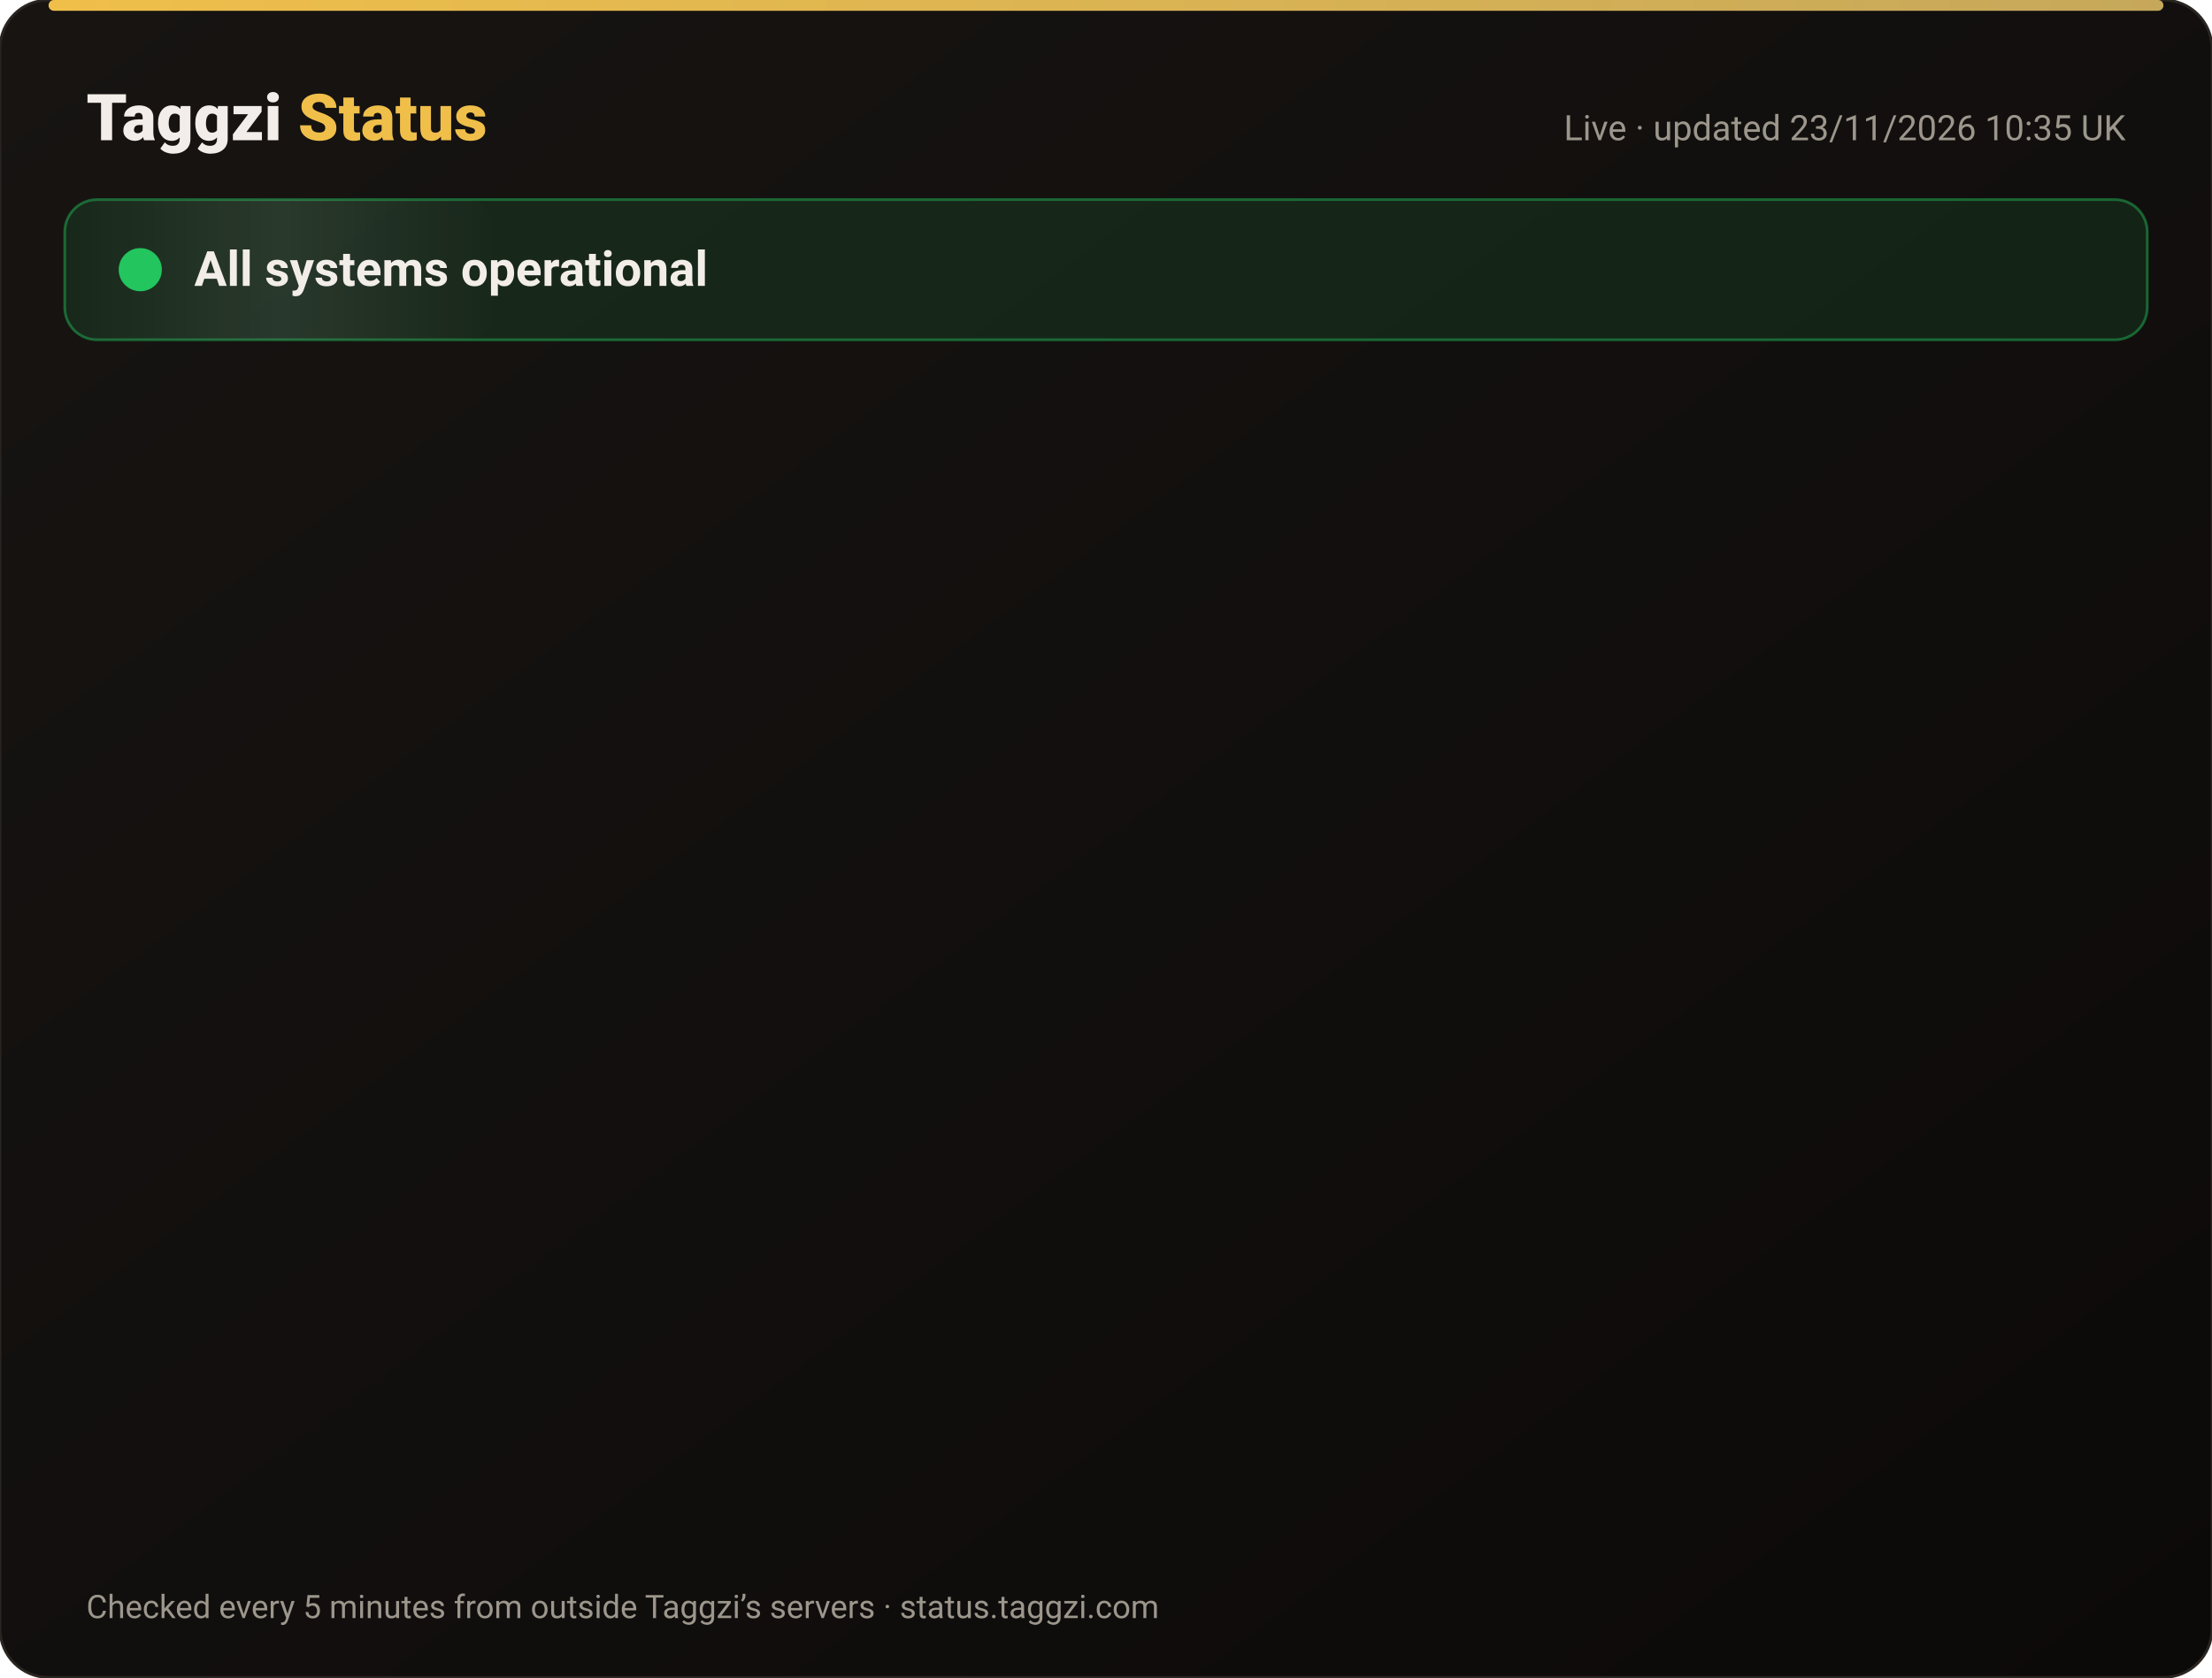
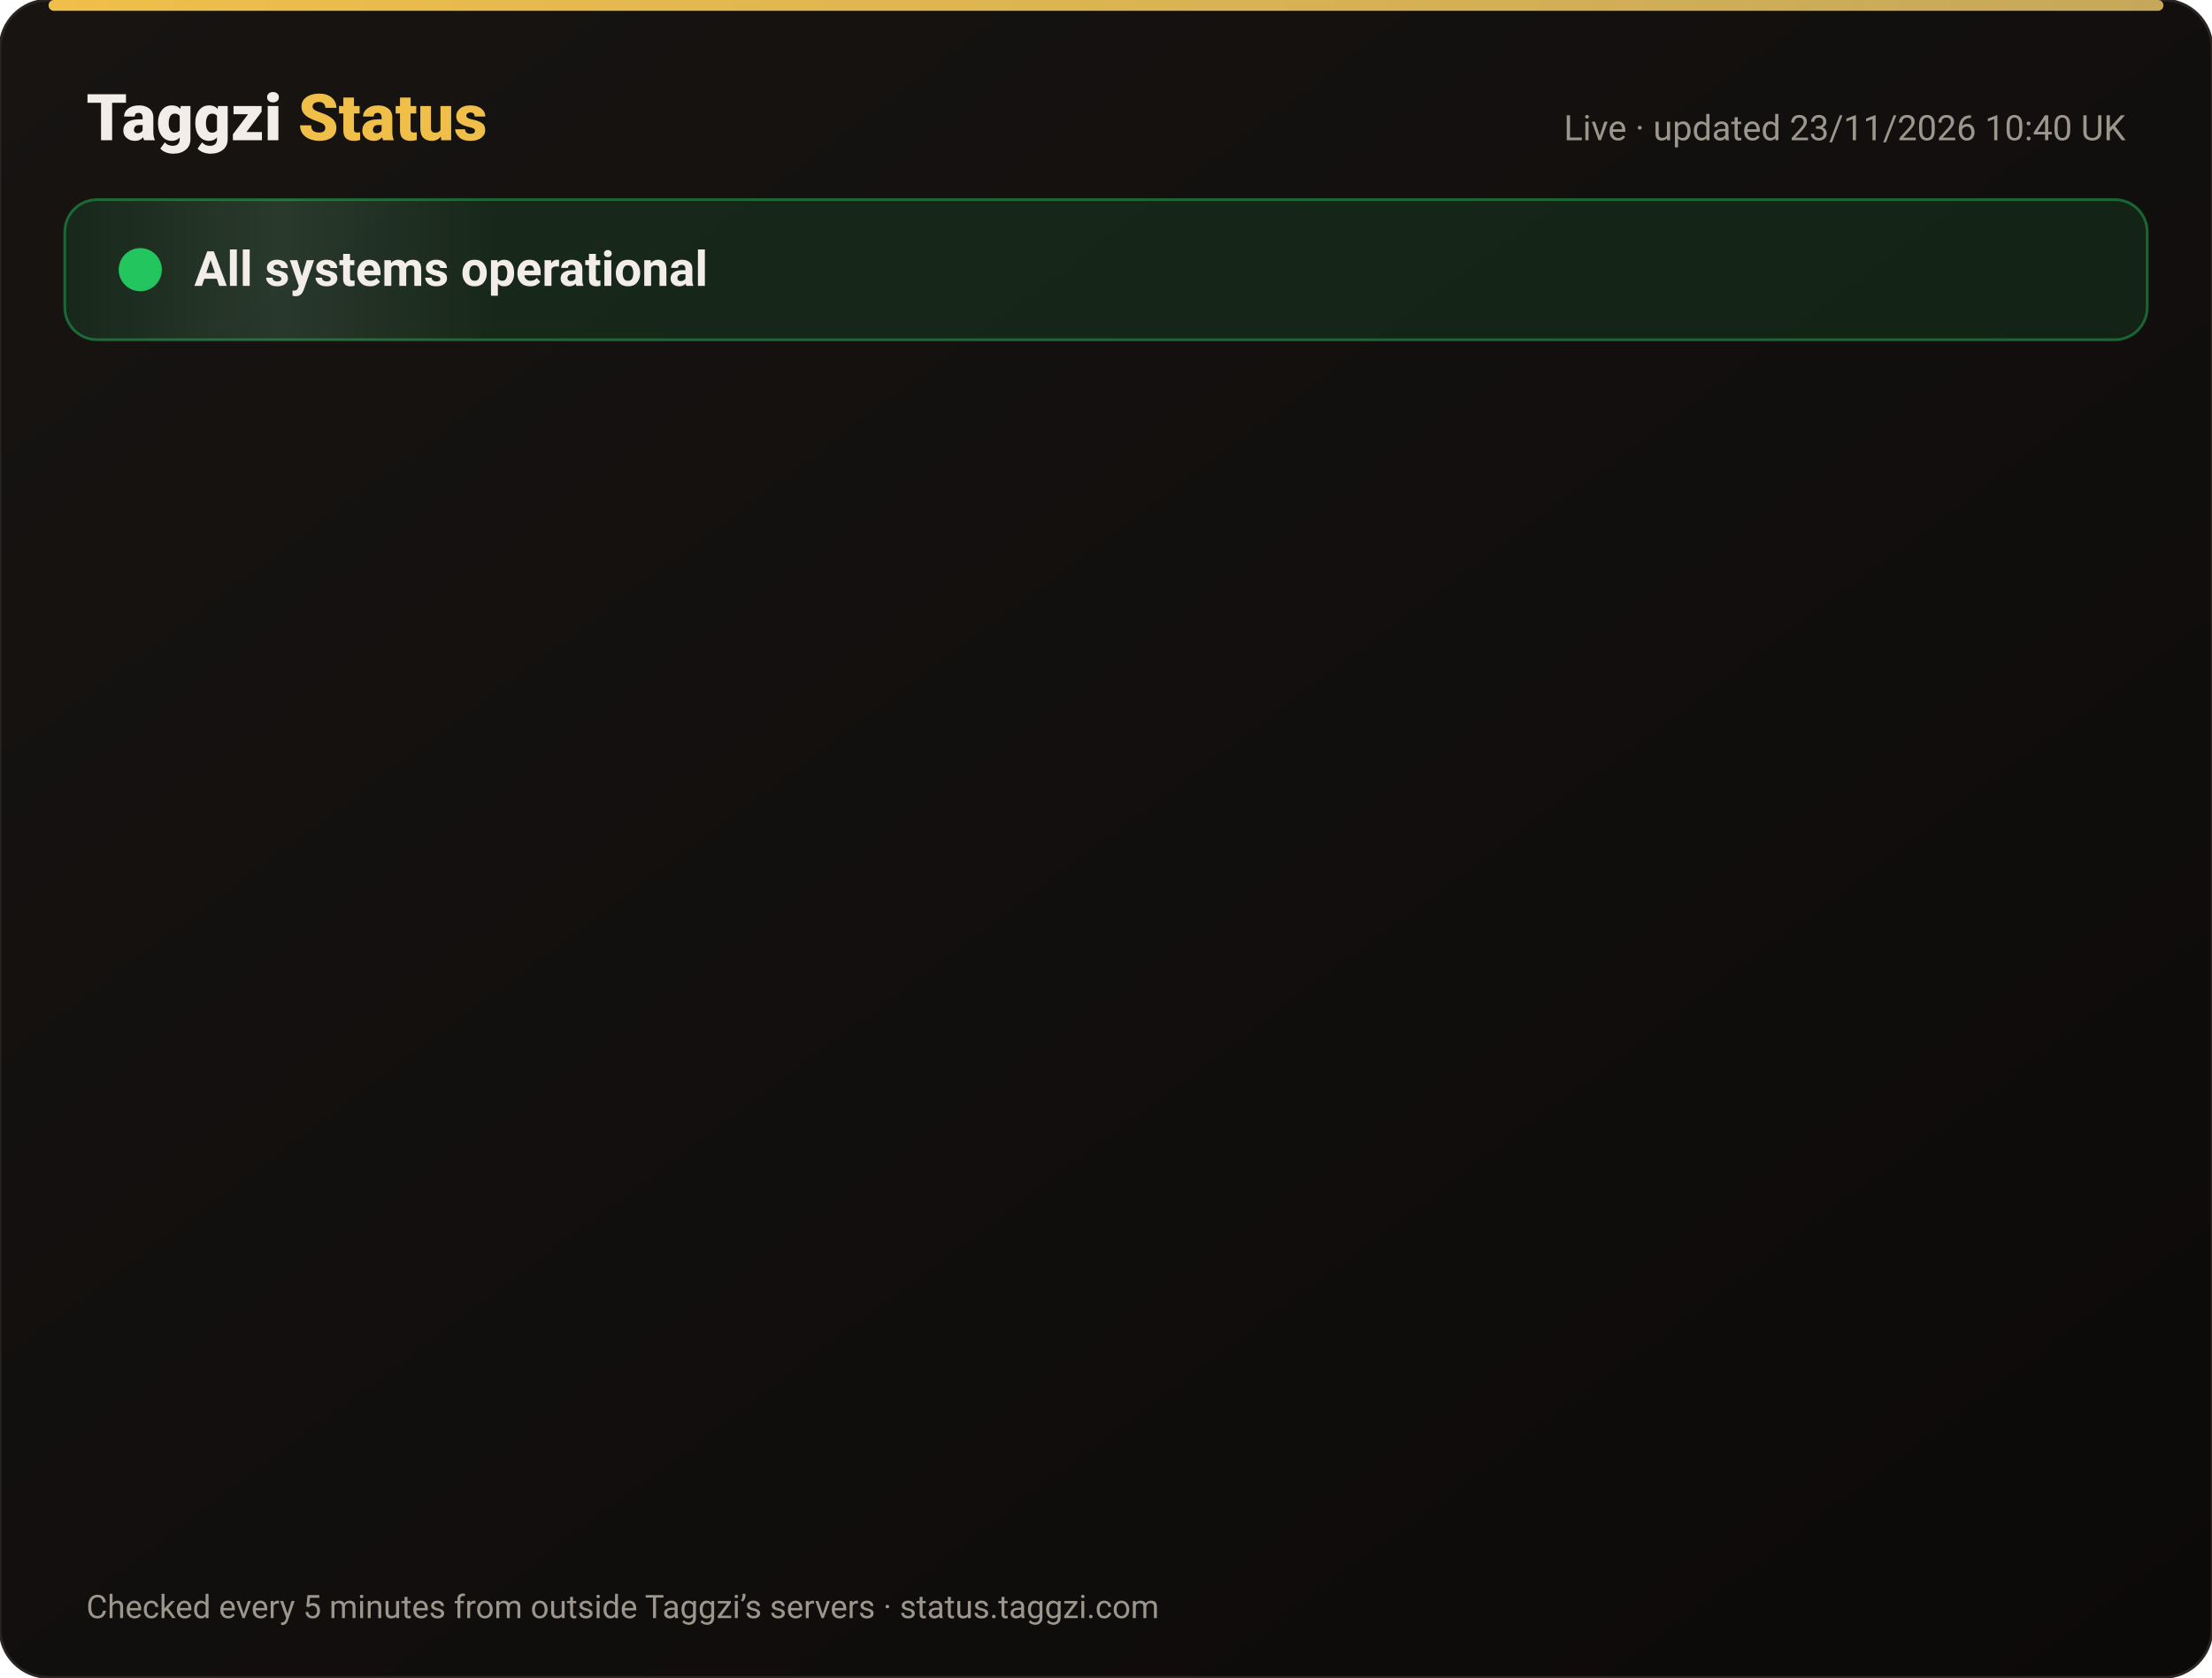
<svg xmlns="http://www.w3.org/2000/svg" width="820" height="622" viewBox="0 0 820 622" font-family="-apple-system,Segoe UI,Roboto,Helvetica,Arial,sans-serif">
  <defs>
    <linearGradient id="bg" x1="0" y1="0" x2="1" y2="1">
      <stop offset="0" stop-color="#171412" />
      <stop offset="1" stop-color="#0C0A09" />
    </linearGradient>
    <linearGradient id="gold" x1="0" x2="1">
      <stop offset="0" stop-color="#F0BF4A" />
      <stop offset="1" stop-color="#c6a85b" />
    </linearGradient>
    <linearGradient id="shine" x1="0" x2="1">
      <stop offset="0" stop-color="#fff" stop-opacity="0" />
      <stop offset=".5" stop-color="#fff" stop-opacity=".08" />
      <stop offset="1" stop-color="#fff" stop-opacity="0" />
    </linearGradient>
  </defs>
  <rect width="820" height="622" rx="18" fill="url(#bg)" stroke="#2a2521" />
  <rect x="18" y="0" width="784" height="4" rx="2" fill="url(#gold)" />
  <text x="32" y="52" font-size="24" font-weight="800" fill="#F2EDE8">Taggzi <tspan fill="#F0BF4A">Status</tspan>
  </text>
-   <text x="788" y="52" font-size="13" fill="#9C968C" text-anchor="end">Live · updated 23/11/2026 10:35 UK</text>
+   <text x="788" y="52" font-size="13" fill="#9C968C" text-anchor="end">Live · updated 23/11/2026 10:40 UK</text>
  <rect x="24" y="74" width="772" height="52" rx="12" fill="#22c55e" fill-opacity=".12" stroke="#22c55e" stroke-opacity=".45" />
  <rect x="24" y="74" width="160" height="52" rx="12" fill="url(#shine)">
    <animate attributeName="x" from="-160" to="820" dur="4s" repeatCount="indefinite" />
  </rect>
  <circle cx="52" cy="100" r="7" fill="#22c55e" />
  <circle cx="52" cy="100" r="7" fill="none" stroke="#22c55e" stroke-width="2">
    <animate attributeName="r" values="7;15;7" dur="2s" repeatCount="indefinite" />
    <animate attributeName="opacity" values=".9;0;.9" dur="2s" repeatCount="indefinite" />
  </circle>
  <text x="72" y="106" font-size="18" font-weight="700" fill="#F2EDE8">All systems operational</text>
  <g opacity="0">
    <animate attributeName="opacity" from="0" to="1" begin="0.00s" dur=".6s" fill="freeze" />
    <line x1="32" y1="188" x2="788" y2="188" stroke="#2a2521" />
    <circle cx="44" cy="166" r="6" fill="#22c55e">
      <animate attributeName="opacity" values="1;.45;1" dur="2.4s" begin="0.00s" repeatCount="indefinite" />
    </circle>
    <text x="62" y="171" font-size="15" font-weight="650" fill="#F2EDE8">Website</text>
    <text x="630" y="171" font-size="13" fill="#9C968C" text-anchor="end">99.98% uptime</text>
    <rect x="648" y="154" width="140" height="24" rx="12" fill="#22c55e" fill-opacity=".14" stroke="#22c55e" stroke-opacity=".5" />
    <text x="718" y="171" font-size="12" font-weight="700" fill="#22c55e" text-anchor="middle">Operational</text>
  </g>
  <g opacity="0">
    <animate attributeName="opacity" from="0" to="1" begin="0.15s" dur=".6s" fill="freeze" />
    <line x1="32" y1="234" x2="788" y2="234" stroke="#2a2521" />
    <circle cx="44" cy="212" r="6" fill="#22c55e">
      <animate attributeName="opacity" values="1;.45;1" dur="2.4s" begin="0.15s" repeatCount="indefinite" />
    </circle>
    <text x="62" y="217" font-size="15" font-weight="650" fill="#F2EDE8">Tag scans</text>
    <text x="630" y="217" font-size="13" fill="#9C968C" text-anchor="end">99.98% uptime</text>
    <rect x="648" y="200" width="140" height="24" rx="12" fill="#22c55e" fill-opacity=".14" stroke="#22c55e" stroke-opacity=".5" />
    <text x="718" y="217" font-size="12" font-weight="700" fill="#22c55e" text-anchor="middle">Operational</text>
  </g>
  <g opacity="0">
    <animate attributeName="opacity" from="0" to="1" begin="0.30s" dur=".6s" fill="freeze" />
    <line x1="32" y1="280" x2="788" y2="280" stroke="#2a2521" />
    <circle cx="44" cy="258" r="6" fill="#22c55e">
      <animate attributeName="opacity" values="1;.45;1" dur="2.4s" begin="0.30s" repeatCount="indefinite" />
    </circle>
    <text x="62" y="263" font-size="15" font-weight="650" fill="#F2EDE8">Manual tag lookup</text>
    <text x="630" y="263" font-size="13" fill="#9C968C" text-anchor="end">99.98% uptime</text>
    <rect x="648" y="246" width="140" height="24" rx="12" fill="#22c55e" fill-opacity=".14" stroke="#22c55e" stroke-opacity=".5" />
    <text x="718" y="263" font-size="12" font-weight="700" fill="#22c55e" text-anchor="middle">Operational</text>
  </g>
  <g opacity="0">
    <animate attributeName="opacity" from="0" to="1" begin="0.45s" dur=".6s" fill="freeze" />
    <line x1="32" y1="326" x2="788" y2="326" stroke="#2a2521" />
    <circle cx="44" cy="304" r="6" fill="#22c55e">
      <animate attributeName="opacity" values="1;.45;1" dur="2.4s" begin="0.45s" repeatCount="indefinite" />
    </circle>
    <text x="62" y="309" font-size="15" font-weight="650" fill="#F2EDE8">App &amp; login</text>
    <text x="630" y="309" font-size="13" fill="#9C968C" text-anchor="end">99.98% uptime</text>
    <rect x="648" y="292" width="140" height="24" rx="12" fill="#22c55e" fill-opacity=".14" stroke="#22c55e" stroke-opacity=".5" />
    <text x="718" y="309" font-size="12" font-weight="700" fill="#22c55e" text-anchor="middle">Operational</text>
  </g>
  <g opacity="0">
    <animate attributeName="opacity" from="0" to="1" begin="0.60s" dur=".6s" fill="freeze" />
    <line x1="32" y1="372" x2="788" y2="372" stroke="#2a2521" />
    <circle cx="44" cy="350" r="6" fill="#22c55e">
      <animate attributeName="opacity" values="1;.45;1" dur="2.4s" begin="0.60s" repeatCount="indefinite" />
    </circle>
    <text x="62" y="355" font-size="15" font-weight="650" fill="#F2EDE8">Community alerts</text>
    <text x="630" y="355" font-size="13" fill="#9C968C" text-anchor="end">99.98% uptime</text>
    <rect x="648" y="338" width="140" height="24" rx="12" fill="#22c55e" fill-opacity=".14" stroke="#22c55e" stroke-opacity=".5" />
    <text x="718" y="355" font-size="12" font-weight="700" fill="#22c55e" text-anchor="middle">Operational</text>
  </g>
  <g opacity="0">
    <animate attributeName="opacity" from="0" to="1" begin="0.75s" dur=".6s" fill="freeze" />
    <line x1="32" y1="418" x2="788" y2="418" stroke="#2a2521" />
    <circle cx="44" cy="396" r="6" fill="#22c55e">
      <animate attributeName="opacity" values="1;.45;1" dur="2.4s" begin="0.75s" repeatCount="indefinite" />
    </circle>
    <text x="62" y="401" font-size="15" font-weight="650" fill="#F2EDE8">Private calling</text>
    <text x="630" y="401" font-size="13" fill="#9C968C" text-anchor="end">99.98% uptime</text>
    <rect x="648" y="384" width="140" height="24" rx="12" fill="#22c55e" fill-opacity=".14" stroke="#22c55e" stroke-opacity=".5" />
    <text x="718" y="401" font-size="12" font-weight="700" fill="#22c55e" text-anchor="middle">Operational</text>
  </g>
  <g opacity="0">
    <animate attributeName="opacity" from="0" to="1" begin="0.90s" dur=".6s" fill="freeze" />
    <line x1="32" y1="464" x2="788" y2="464" stroke="#2a2521" />
    <circle cx="44" cy="442" r="6" fill="#22c55e">
      <animate attributeName="opacity" values="1;.45;1" dur="2.4s" begin="0.90s" repeatCount="indefinite" />
    </circle>
    <text x="62" y="447" font-size="15" font-weight="650" fill="#F2EDE8">Payments</text>
    <text x="630" y="447" font-size="13" fill="#9C968C" text-anchor="end">99.97% uptime</text>
    <rect x="648" y="430" width="140" height="24" rx="12" fill="#22c55e" fill-opacity=".14" stroke="#22c55e" stroke-opacity=".5" />
    <text x="718" y="447" font-size="12" font-weight="700" fill="#22c55e" text-anchor="middle">Operational</text>
  </g>
  <g opacity="0">
    <animate attributeName="opacity" from="0" to="1" begin="1.05s" dur=".6s" fill="freeze" />
    <line x1="32" y1="510" x2="788" y2="510" stroke="#2a2521" />
    <circle cx="44" cy="488" r="6" fill="#22c55e">
      <animate attributeName="opacity" values="1;.45;1" dur="2.4s" begin="1.05s" repeatCount="indefinite" />
    </circle>
    <text x="62" y="493" font-size="15" font-weight="650" fill="#F2EDE8">Email &amp; support</text>
    <text x="630" y="493" font-size="13" fill="#9C968C" text-anchor="end">99.98% uptime</text>
    <rect x="648" y="476" width="140" height="24" rx="12" fill="#22c55e" fill-opacity=".14" stroke="#22c55e" stroke-opacity=".5" />
    <text x="718" y="493" font-size="12" font-weight="700" fill="#22c55e" text-anchor="middle">Operational</text>
  </g>
  <g opacity="0">
    <animate attributeName="opacity" from="0" to="1" begin="1.20s" dur=".6s" fill="freeze" />
    <line x1="32" y1="556" x2="788" y2="556" stroke="#2a2521" />
    <circle cx="44" cy="534" r="6" fill="#22c55e">
      <animate attributeName="opacity" values="1;.45;1" dur="2.4s" begin="1.20s" repeatCount="indefinite" />
    </circle>
    <text x="62" y="539" font-size="15" font-weight="650" fill="#F2EDE8">Secure connection (SSL)</text>
    <text x="630" y="539" font-size="13" fill="#9C968C" text-anchor="end">100.00% uptime</text>
    <rect x="648" y="522" width="140" height="24" rx="12" fill="#22c55e" fill-opacity=".14" stroke="#22c55e" stroke-opacity=".5" />
    <text x="718" y="539" font-size="12" font-weight="700" fill="#22c55e" text-anchor="middle">Operational</text>
  </g>
  <text x="32" y="600" font-size="12" fill="#9C968C">Checked every 5 minutes from outside Taggzi’s servers · status.taggzi.com</text>
</svg>
